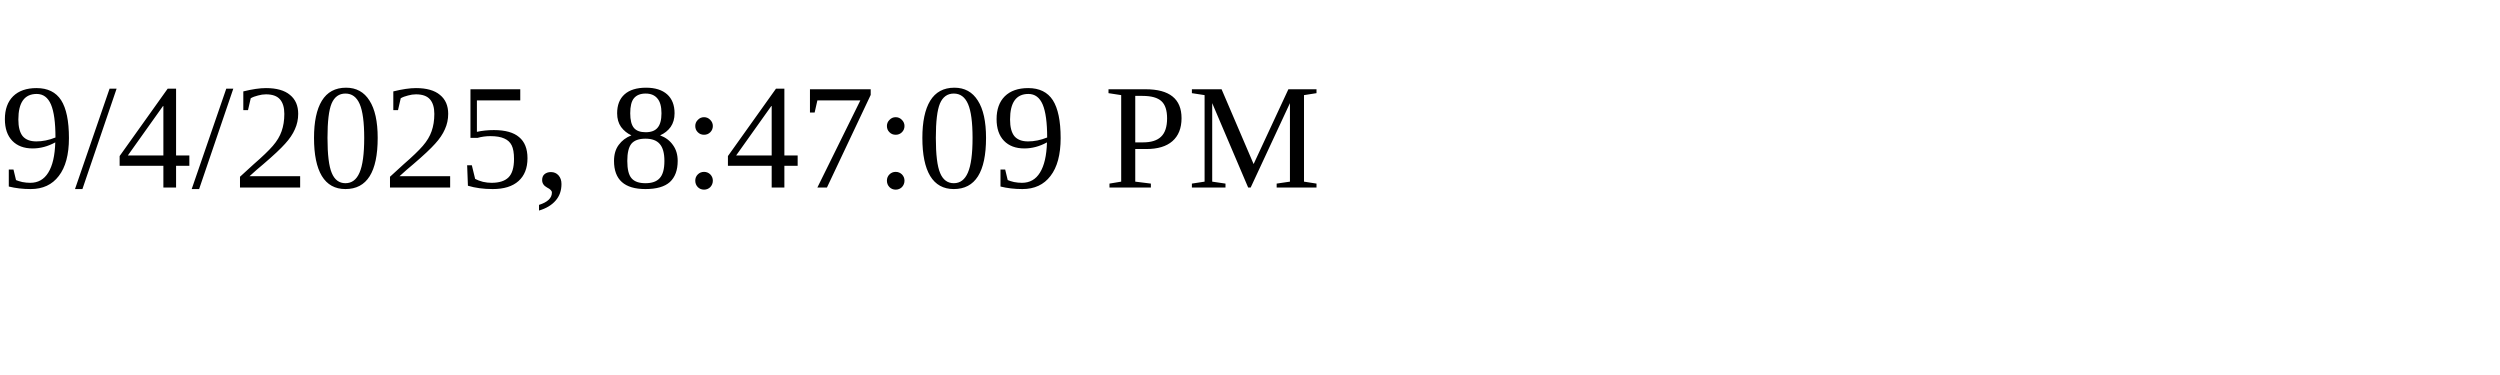
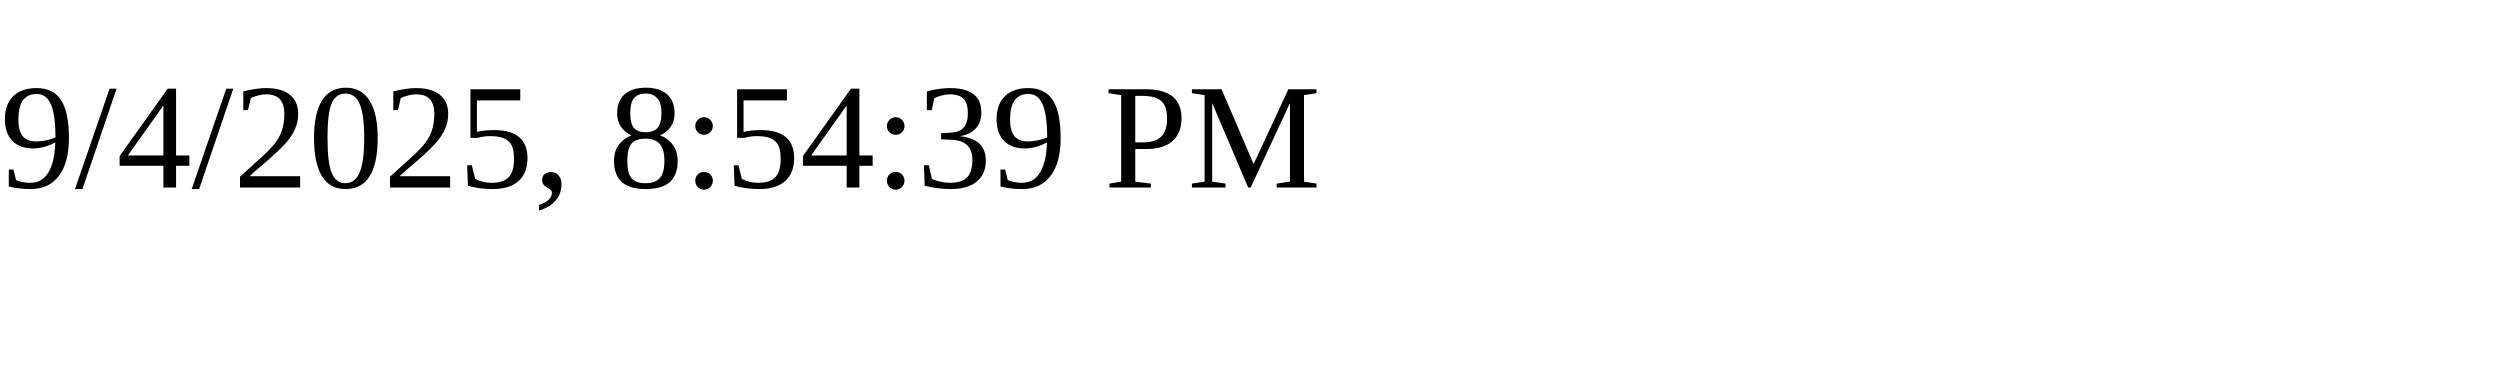
<svg xmlns="http://www.w3.org/2000/svg" height="30" width="200">
-   <text x="0" y="15">9/4/2025, 8:47:09 PM</text>
+   <text x="0" y="15">9/4/2025, 8:54:39 PM</text>
</svg>
